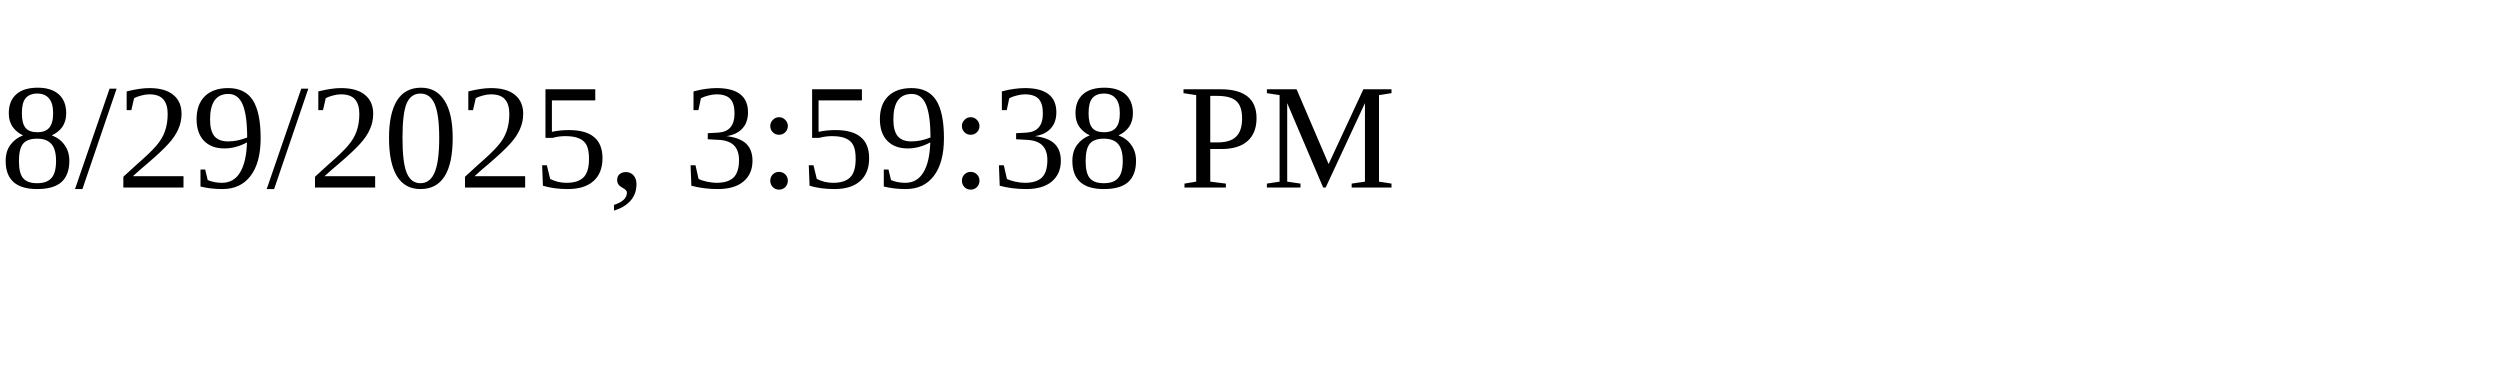
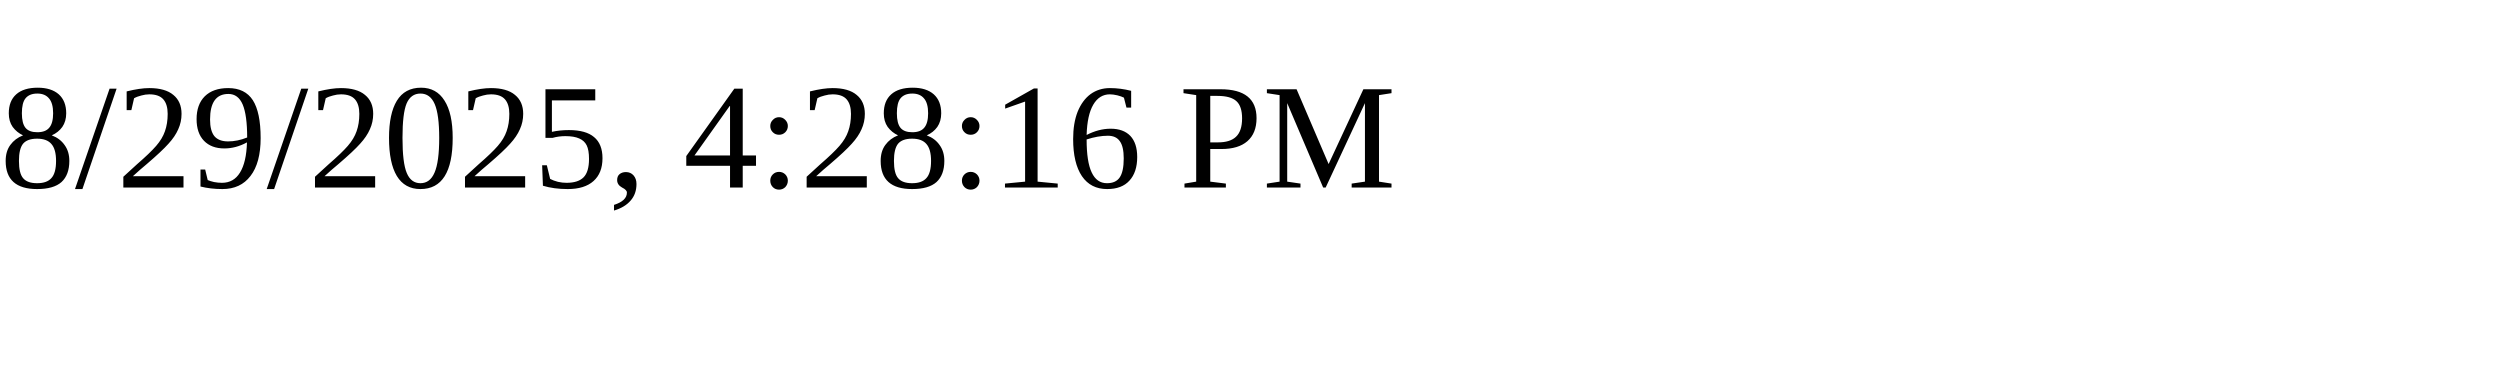
<svg xmlns="http://www.w3.org/2000/svg" height="30" width="200">
-   <text x="0" y="15">8/29/2025, 3:59:38 PM</text>
+   <text x="0" y="15">8/29/2025, 4:28:16 PM</text>
</svg>
